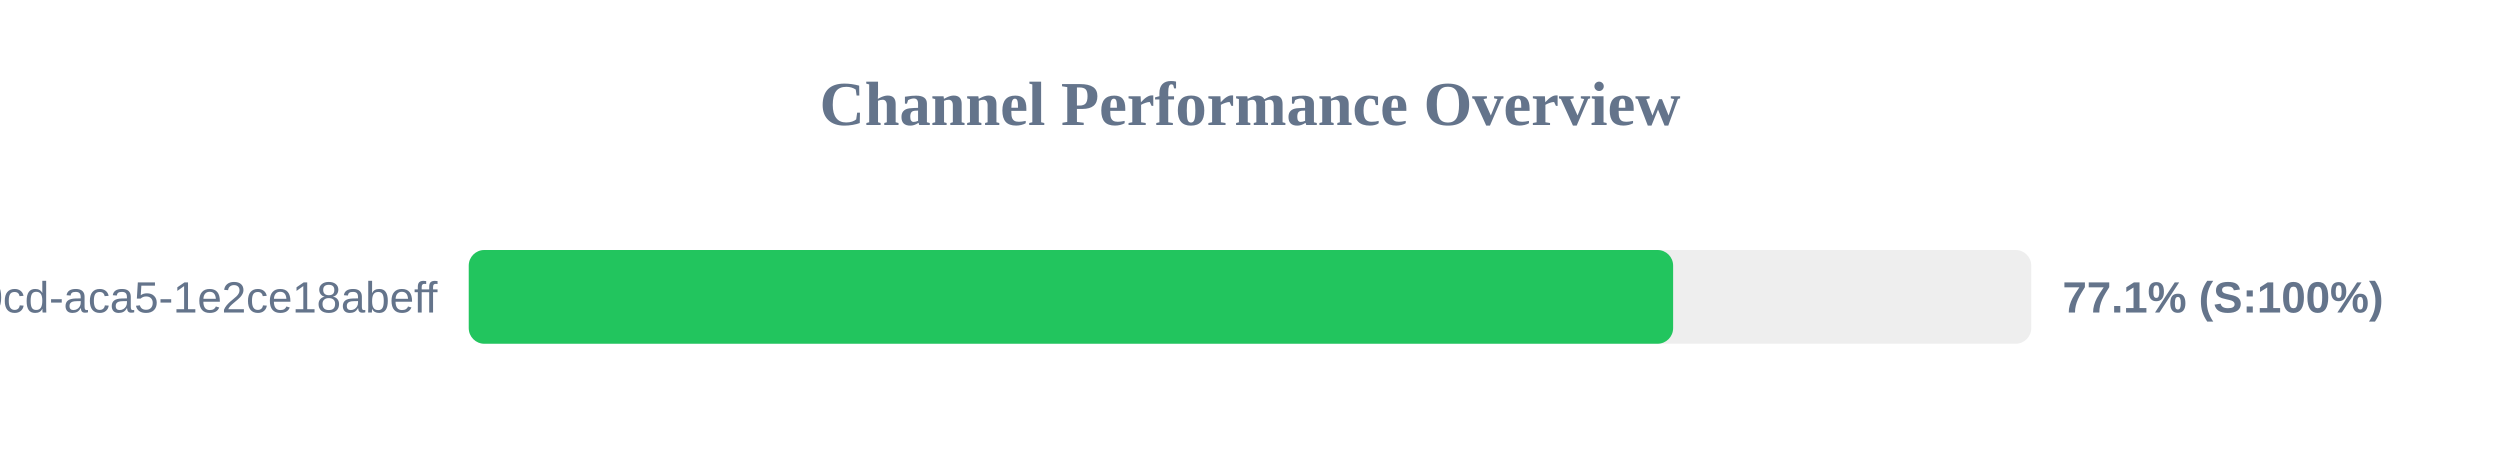
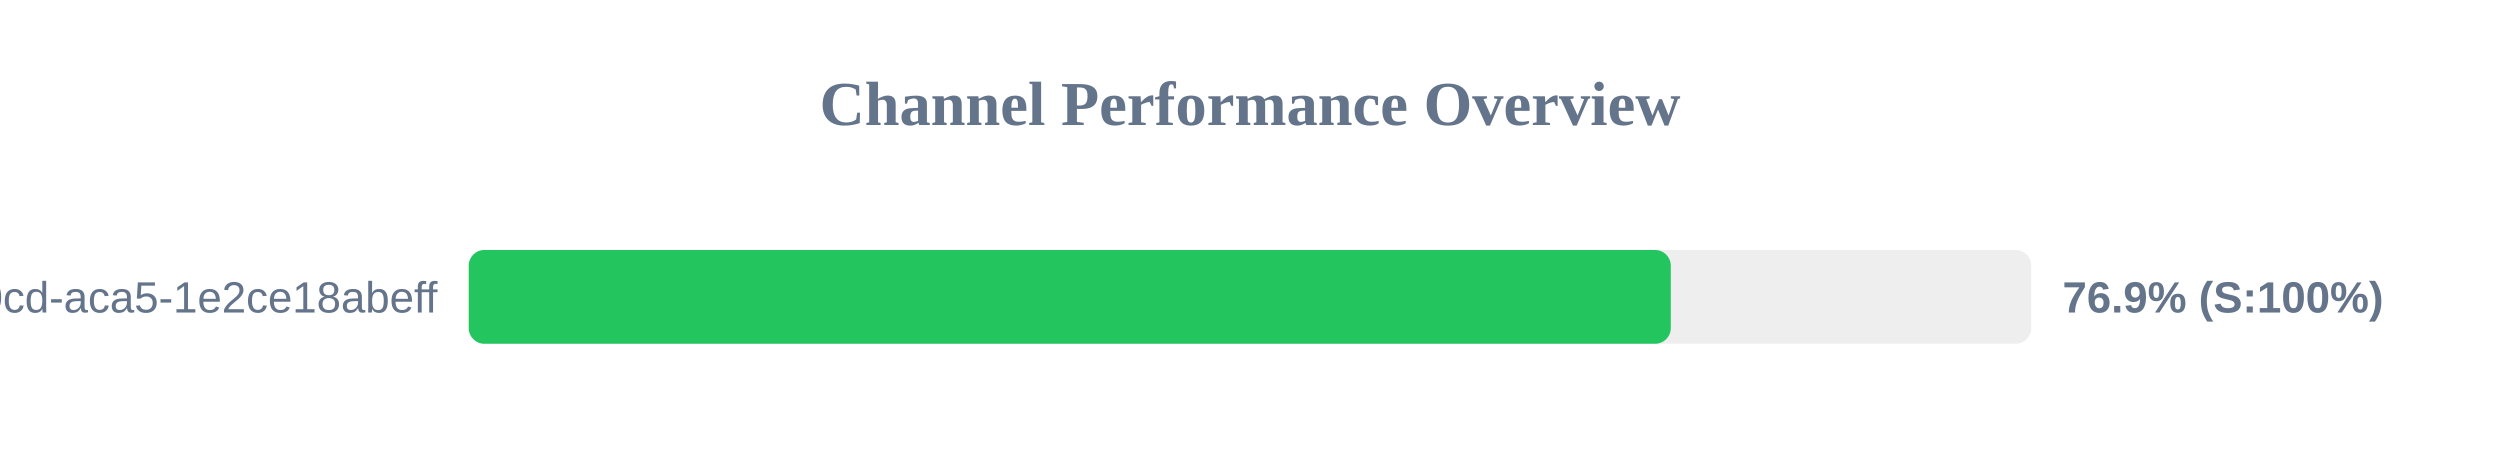
<svg xmlns="http://www.w3.org/2000/svg" width="800" height="150" version="1.1">
  <style>
        .row { font: 14px Arial; fill: #64748b; }
        .score { font: bold 14px Arial; fill: #64748b; }
    </style>
  <text x="400" y="40" text-anchor="middle" font-size="20px" font-weight="bold" fill="#64748b">Channel Performance Overview</text>
  <rect x="150" y="80" width="500" height="30" fill="#eee" rx="5" />
-   <rect x="150" y="80" width="385.4" height="30" fill="#22c55e" rx="5" />
+   <rect x="150" y="80" width="384.65" height="30" fill="#22c55e" rx="5" />
  <text x="140" y="100" text-anchor="end" class="row">?uuid=ebbeef45-0fd8-40cd-aca5-1e2ce18abeff</text>
-   <text x="660" y="100" text-anchor="start" class="score">77.1% (S:100%)</text>
+   <text x="660" y="100" text-anchor="start" class="score">76.9% (S:100%)</text>
</svg>
